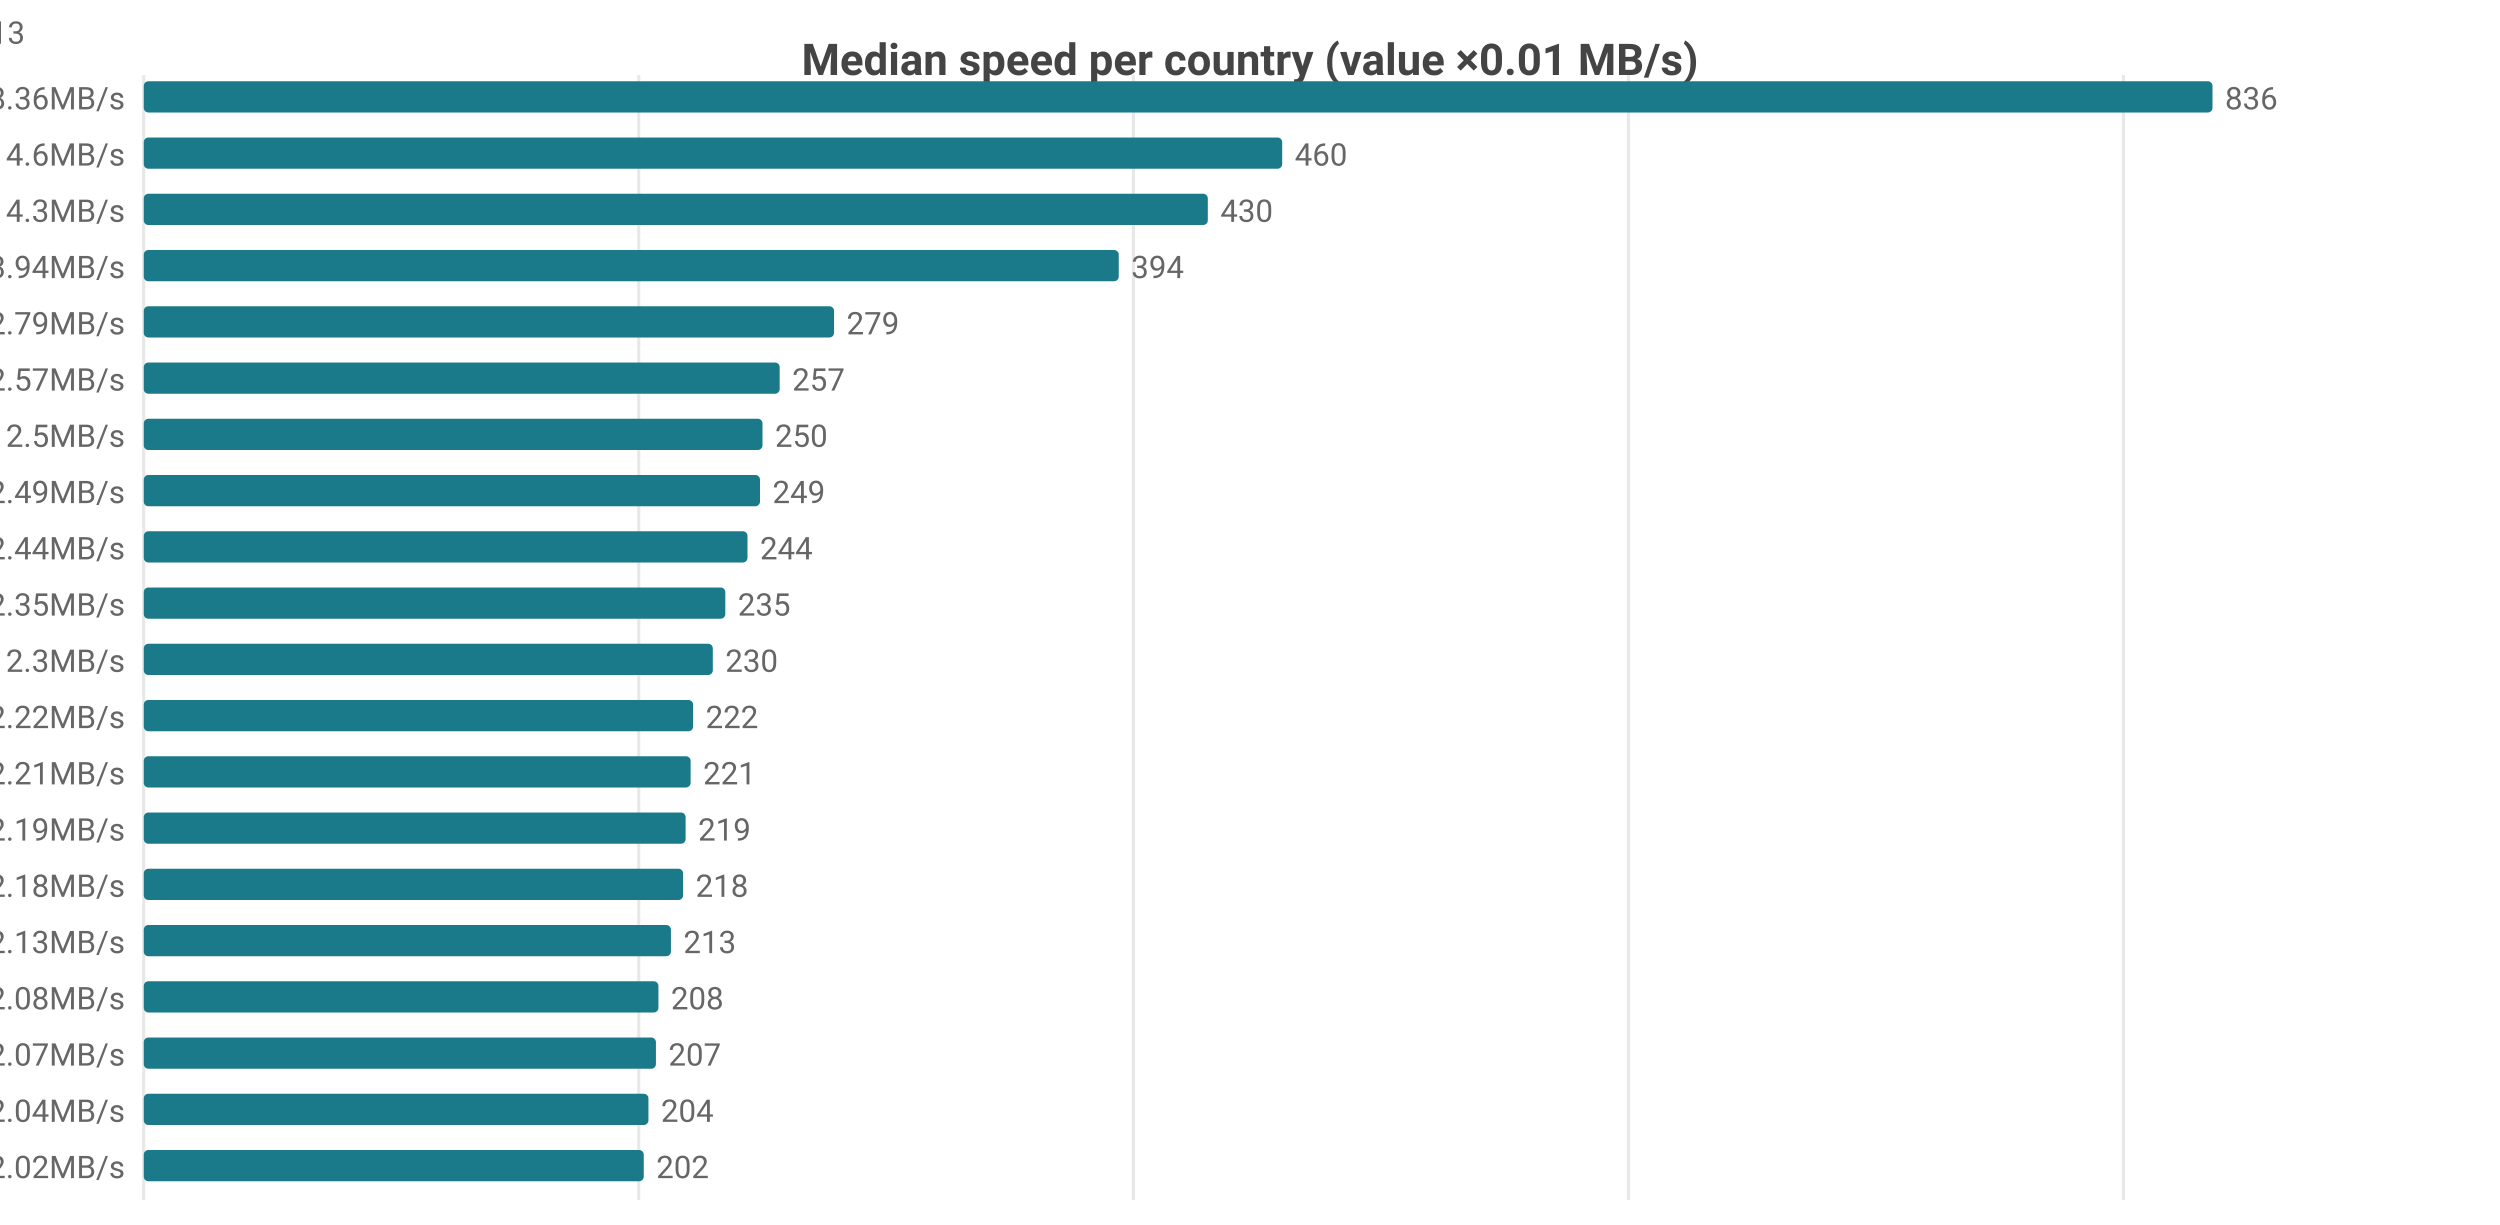
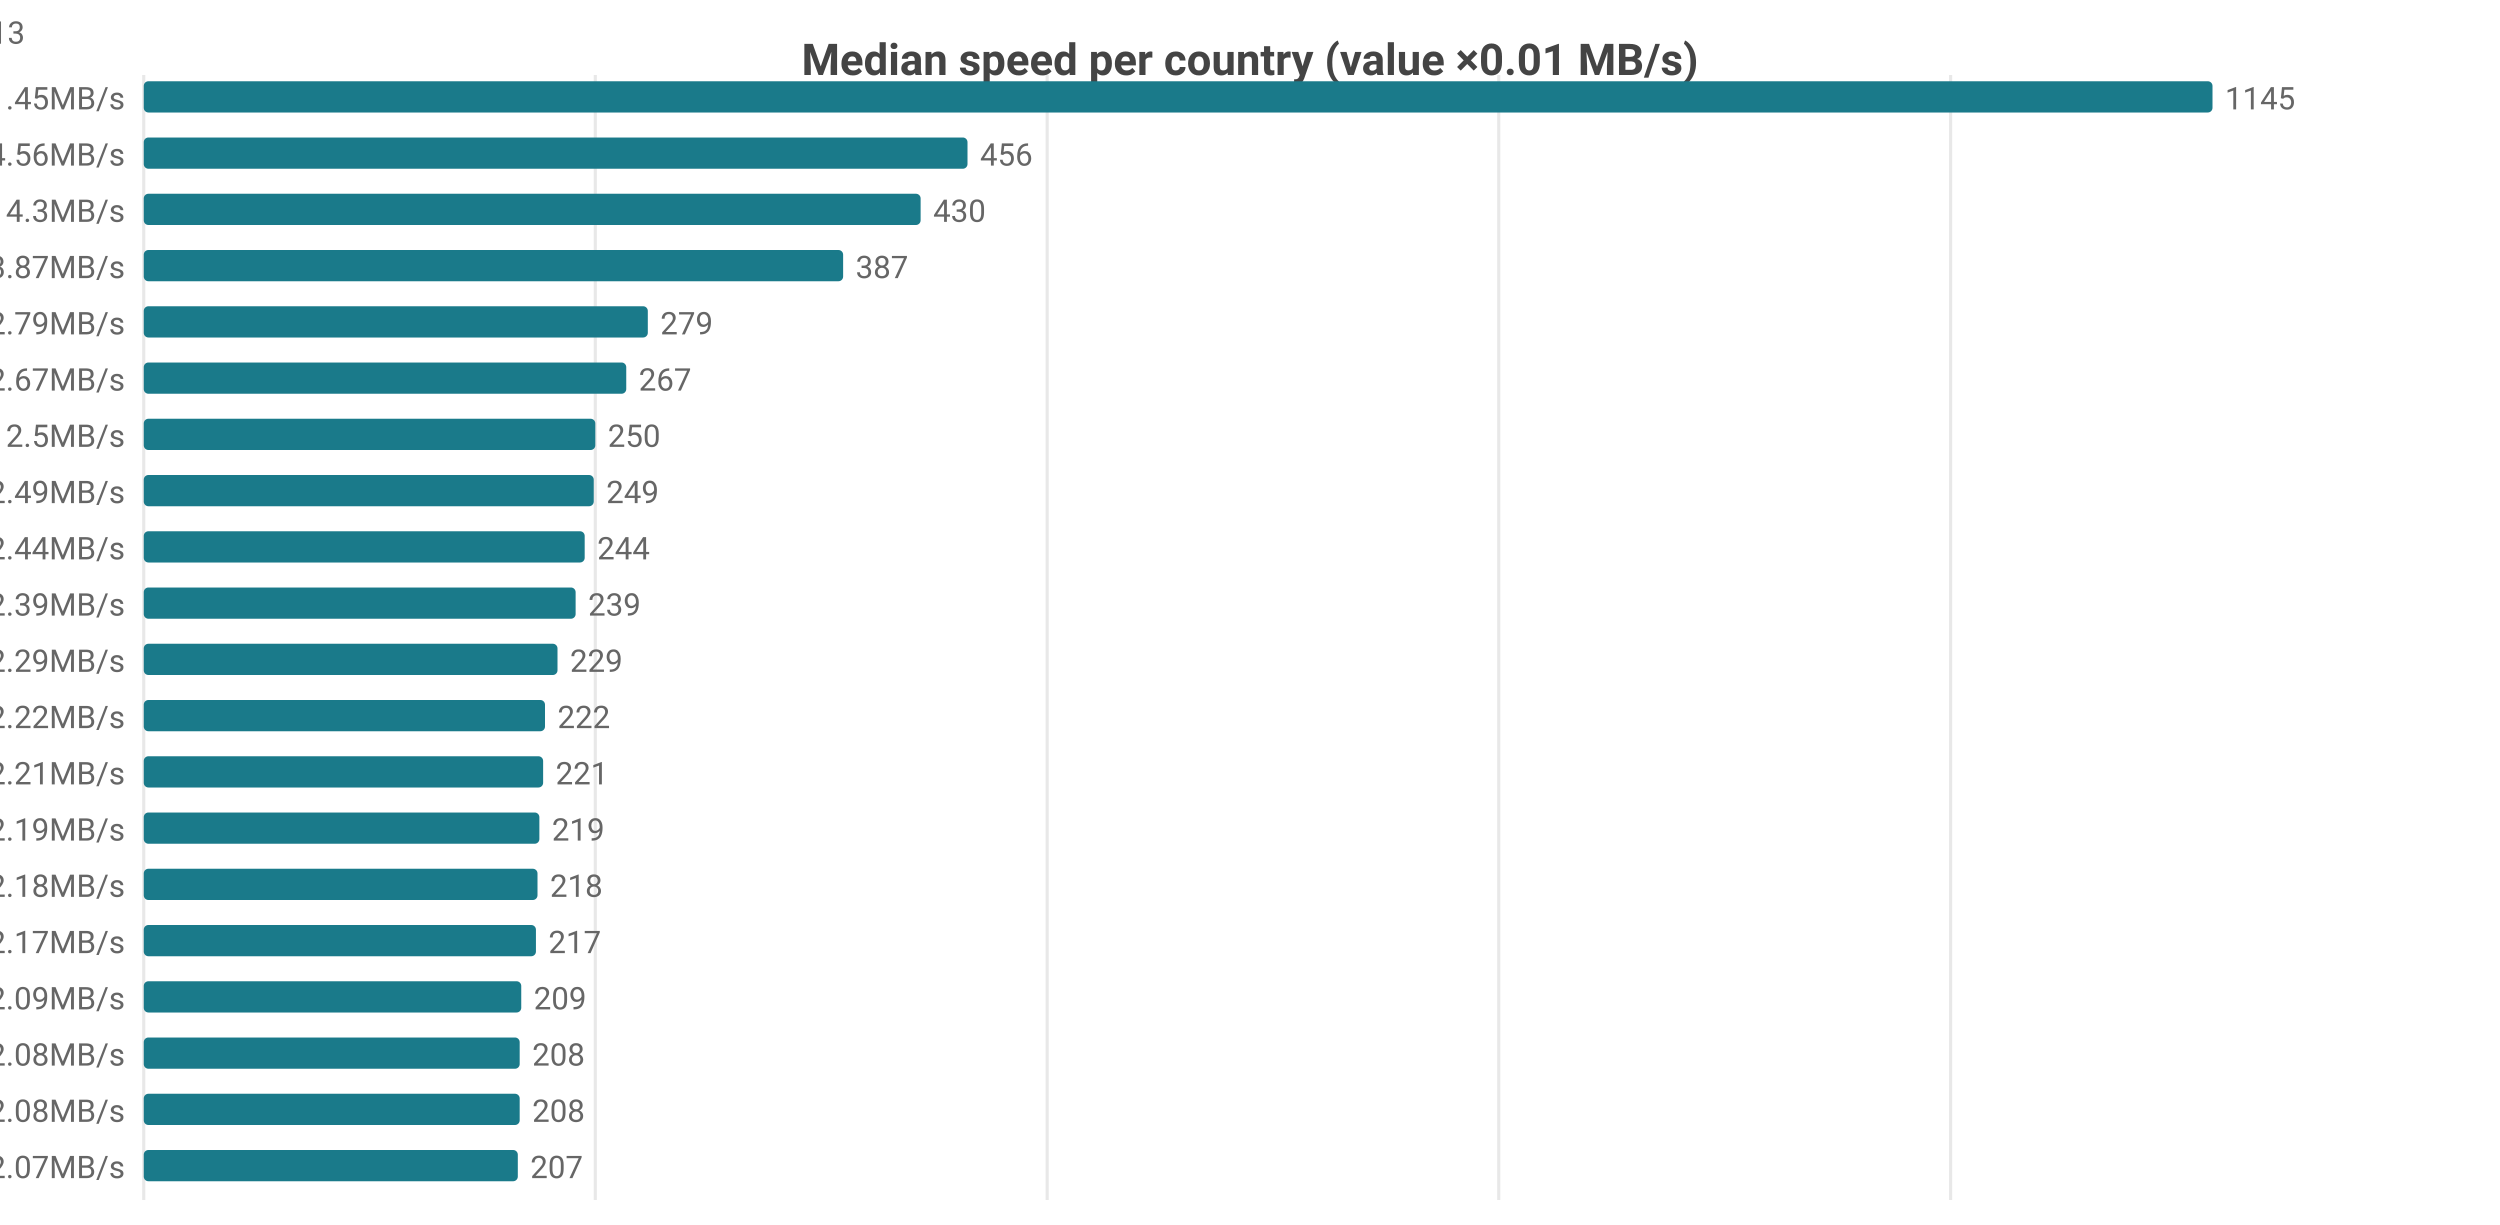
<svg xmlns="http://www.w3.org/2000/svg" width="800" height="392" viewBox="0 0 800 392">
  <rect width="800" height="392" fill="#ffffff" />
  <style>text{font-family:system-ui,-apple-system,'Segoe UI',Roboto,sans-serif}.g{stroke:#e8e8e8;stroke-width:1}.a{stroke:#999;stroke-width:1}.t{font-size:10px;fill:#666}.m{font-size:10px;text-anchor:middle;fill:#666}.e{font-size:10px;text-anchor:end;fill:#666}.l{font-size:11px;fill:#333}.tt{font-size:14px;font-weight:600;text-anchor:middle;fill:#444}.em{font-size:13px;text-anchor:middle;fill:#999}</style>
  <text class="tt" x="400.0" y="24">Median speed per country (value ×0.01 MB/s)</text>
  <line class="g" x1="46" y1="24" x2="46" y2="384" />
-   <line class="g" x1="204.4" y1="24" x2="204.4" y2="384" />
-   <line class="g" x1="362.7" y1="24" x2="362.7" y2="384" />
-   <line class="g" x1="521.1" y1="24" x2="521.1" y2="384" />
-   <line class="g" x1="679.5" y1="24" x2="679.5" y2="384" />
-   <text class="e" x="40" y="35">CA 8.36MB/s</text>
+   <line class="g" x1="190.5" y1="24" x2="190.5" y2="384" />
+   <line class="g" x1="335.1" y1="24" x2="335.1" y2="384" />
+   <line class="g" x1="479.6" y1="24" x2="479.6" y2="384" />
+   <line class="g" x1="624.2" y1="24" x2="624.2" y2="384" />
+   <text class="e" x="40" y="35">CA 11.45MB/s</text>
  <rect x="46" y="26" width="662" height="10" fill="#1a7a8a" rx="1.5" />
-   <text class="t" x="712" y="35">836</text>
-   <text class="e" x="40" y="53">DO 4.6MB/s</text>
-   <rect x="46" y="44" width="364.3" height="10" fill="#1a7a8a" rx="1.5" />
-   <text class="t" x="414.3" y="53">460</text>
+   <text class="t" x="712" y="35">1145</text>
+   <text class="e" x="40" y="53">DO 4.56MB/s</text>
+   <rect x="46" y="44" width="263.6" height="10" fill="#1a7a8a" rx="1.5" />
+   <text class="t" x="313.6" y="53">456</text>
  <text class="e" x="40" y="71">MX 4.3MB/s</text>
-   <rect x="46" y="62" width="340.5" height="10" fill="#1a7a8a" rx="1.5" />
-   <text class="t" x="390.5" y="71">430</text>
-   <text class="e" x="40" y="89">US 3.94MB/s</text>
-   <rect x="46" y="80" width="312.0" height="10" fill="#1a7a8a" rx="1.5" />
-   <text class="t" x="362.0" y="89">394</text>
+   <rect x="46" y="62" width="248.6" height="10" fill="#1a7a8a" rx="1.5" />
+   <text class="t" x="298.6" y="71">430</text>
+   <text class="e" x="40" y="89">US 3.87MB/s</text>
+   <rect x="46" y="80" width="223.8" height="10" fill="#1a7a8a" rx="1.5" />
+   <text class="t" x="273.8" y="89">387</text>
  <text class="e" x="40" y="107">IE 2.79MB/s</text>
-   <rect x="46" y="98" width="220.9" height="10" fill="#1a7a8a" rx="1.5" />
-   <text class="t" x="270.9" y="107">279</text>
-   <text class="e" x="40" y="125">FR 2.57MB/s</text>
-   <rect x="46" y="116" width="203.5" height="10" fill="#1a7a8a" rx="1.5" />
-   <text class="t" x="253.5" y="125">257</text>
-   <text class="e" x="40" y="143">GB 2.5MB/s</text>
-   <rect x="46" y="134" width="198.0" height="10" fill="#1a7a8a" rx="1.5" />
-   <text class="t" x="248.0" y="143">250</text>
+   <rect x="46" y="98" width="161.3" height="10" fill="#1a7a8a" rx="1.5" />
+   <text class="t" x="211.3" y="107">279</text>
+   <text class="e" x="40" y="125">GB 2.67MB/s</text>
+   <rect x="46" y="116" width="154.4" height="10" fill="#1a7a8a" rx="1.5" />
+   <text class="t" x="204.4" y="125">267</text>
+   <text class="e" x="40" y="143">FR 2.5MB/s</text>
+   <rect x="46" y="134" width="144.5" height="10" fill="#1a7a8a" rx="1.5" />
+   <text class="t" x="194.5" y="143">250</text>
  <text class="e" x="40" y="161">ES 2.49MB/s</text>
-   <rect x="46" y="152" width="197.2" height="10" fill="#1a7a8a" rx="1.5" />
-   <text class="t" x="247.2" y="161">249</text>
+   <rect x="46" y="152" width="144.0" height="10" fill="#1a7a8a" rx="1.5" />
+   <text class="t" x="194.0" y="161">249</text>
  <text class="e" x="40" y="179">BE 2.44MB/s</text>
-   <rect x="46" y="170" width="193.2" height="10" fill="#1a7a8a" rx="1.5" />
-   <text class="t" x="243.2" y="179">244</text>
-   <text class="e" x="40" y="197">NL 2.35MB/s</text>
-   <rect x="46" y="188" width="186.1" height="10" fill="#1a7a8a" rx="1.5" />
-   <text class="t" x="236.1" y="197">235</text>
-   <text class="e" x="40" y="215">DE 2.3MB/s</text>
-   <rect x="46" y="206" width="182.1" height="10" fill="#1a7a8a" rx="1.5" />
-   <text class="t" x="232.1" y="215">230</text>
+   <rect x="46" y="170" width="141.1" height="10" fill="#1a7a8a" rx="1.5" />
+   <text class="t" x="191.1" y="179">244</text>
+   <text class="e" x="40" y="197">NL 2.39MB/s</text>
+   <rect x="46" y="188" width="138.2" height="10" fill="#1a7a8a" rx="1.5" />
+   <text class="t" x="188.2" y="197">239</text>
+   <text class="e" x="40" y="215">DE 2.29MB/s</text>
+   <rect x="46" y="206" width="132.4" height="10" fill="#1a7a8a" rx="1.5" />
+   <text class="t" x="182.4" y="215">229</text>
  <text class="e" x="40" y="233">SK 2.22MB/s</text>
-   <rect x="46" y="224" width="175.8" height="10" fill="#1a7a8a" rx="1.5" />
-   <text class="t" x="225.8" y="233">222</text>
+   <rect x="46" y="224" width="128.4" height="10" fill="#1a7a8a" rx="1.5" />
+   <text class="t" x="178.4" y="233">222</text>
  <text class="e" x="40" y="251">DK 2.21MB/s</text>
-   <rect x="46" y="242" width="175.0" height="10" fill="#1a7a8a" rx="1.5" />
-   <text class="t" x="225.0" y="251">221</text>
+   <rect x="46" y="242" width="127.8" height="10" fill="#1a7a8a" rx="1.5" />
+   <text class="t" x="177.8" y="251">221</text>
  <text class="e" x="40" y="269">IT 2.19MB/s</text>
-   <rect x="46" y="260" width="173.4" height="10" fill="#1a7a8a" rx="1.5" />
-   <text class="t" x="223.4" y="269">219</text>
+   <rect x="46" y="260" width="126.6" height="10" fill="#1a7a8a" rx="1.5" />
+   <text class="t" x="176.6" y="269">219</text>
  <text class="e" x="40" y="287">NO 2.18MB/s</text>
-   <rect x="46" y="278" width="172.6" height="10" fill="#1a7a8a" rx="1.5" />
-   <text class="t" x="222.6" y="287">218</text>
-   <text class="e" x="40" y="305">CH 2.13MB/s</text>
-   <rect x="46" y="296" width="168.7" height="10" fill="#1a7a8a" rx="1.5" />
-   <text class="t" x="218.7" y="305">213</text>
-   <text class="e" x="40" y="323">CZ 2.08MB/s</text>
-   <rect x="46" y="314" width="164.7" height="10" fill="#1a7a8a" rx="1.5" />
-   <text class="t" x="214.7" y="323">208</text>
-   <text class="e" x="40" y="341">CL 2.07MB/s</text>
-   <rect x="46" y="332" width="163.9" height="10" fill="#1a7a8a" rx="1.5" />
-   <text class="t" x="213.9" y="341">207</text>
-   <text class="e" x="40" y="359">SE 2.04MB/s</text>
-   <rect x="46" y="350" width="161.5" height="10" fill="#1a7a8a" rx="1.5" />
-   <text class="t" x="211.5" y="359">204</text>
-   <text class="e" x="40" y="377">AT 2.02MB/s</text>
-   <rect x="46" y="368" width="160.0" height="10" fill="#1a7a8a" rx="1.5" />
-   <text class="t" x="210.0" y="377">202</text>
-   <text class="e" x="8" y="14">CA[5.06-10.57]n=58 · DO[4.55-4.63]n=5 · MX[3.35-4.45]n=6 · US[3.46-4.33]n=2056 · IE[2.54-3.06]n=13</text>
+   <rect x="46" y="278" width="126.0" height="10" fill="#1a7a8a" rx="1.5" />
+   <text class="t" x="176.0" y="287">218</text>
+   <text class="e" x="40" y="305">CH 2.17MB/s</text>
+   <rect x="46" y="296" width="125.5" height="10" fill="#1a7a8a" rx="1.5" />
+   <text class="t" x="175.5" y="305">217</text>
+   <text class="e" x="40" y="323">AT 2.09MB/s</text>
+   <rect x="46" y="314" width="120.8" height="10" fill="#1a7a8a" rx="1.5" />
+   <text class="t" x="170.8" y="323">209</text>
+   <text class="e" x="40" y="341">CZ 2.08MB/s</text>
+   <rect x="46" y="332" width="120.3" height="10" fill="#1a7a8a" rx="1.5" />
+   <text class="t" x="170.3" y="341">208</text>
+   <text class="e" x="40" y="359">PL 2.08MB/s</text>
+   <rect x="46" y="350" width="120.3" height="10" fill="#1a7a8a" rx="1.5" />
+   <text class="t" x="170.3" y="359">208</text>
+   <text class="e" x="40" y="377">CL 2.07MB/s</text>
+   <rect x="46" y="368" width="119.7" height="10" fill="#1a7a8a" rx="1.5" />
+   <text class="t" x="169.7" y="377">207</text>
+   <text class="e" x="8" y="14">CA[8.42-13.69]n=47 · DO[4.37-4.67]n=5 · MX[3.35-4.45]n=6 · US[3.37-4.23]n=2059 · IE[2.54-3.06]n=13</text>
</svg>
